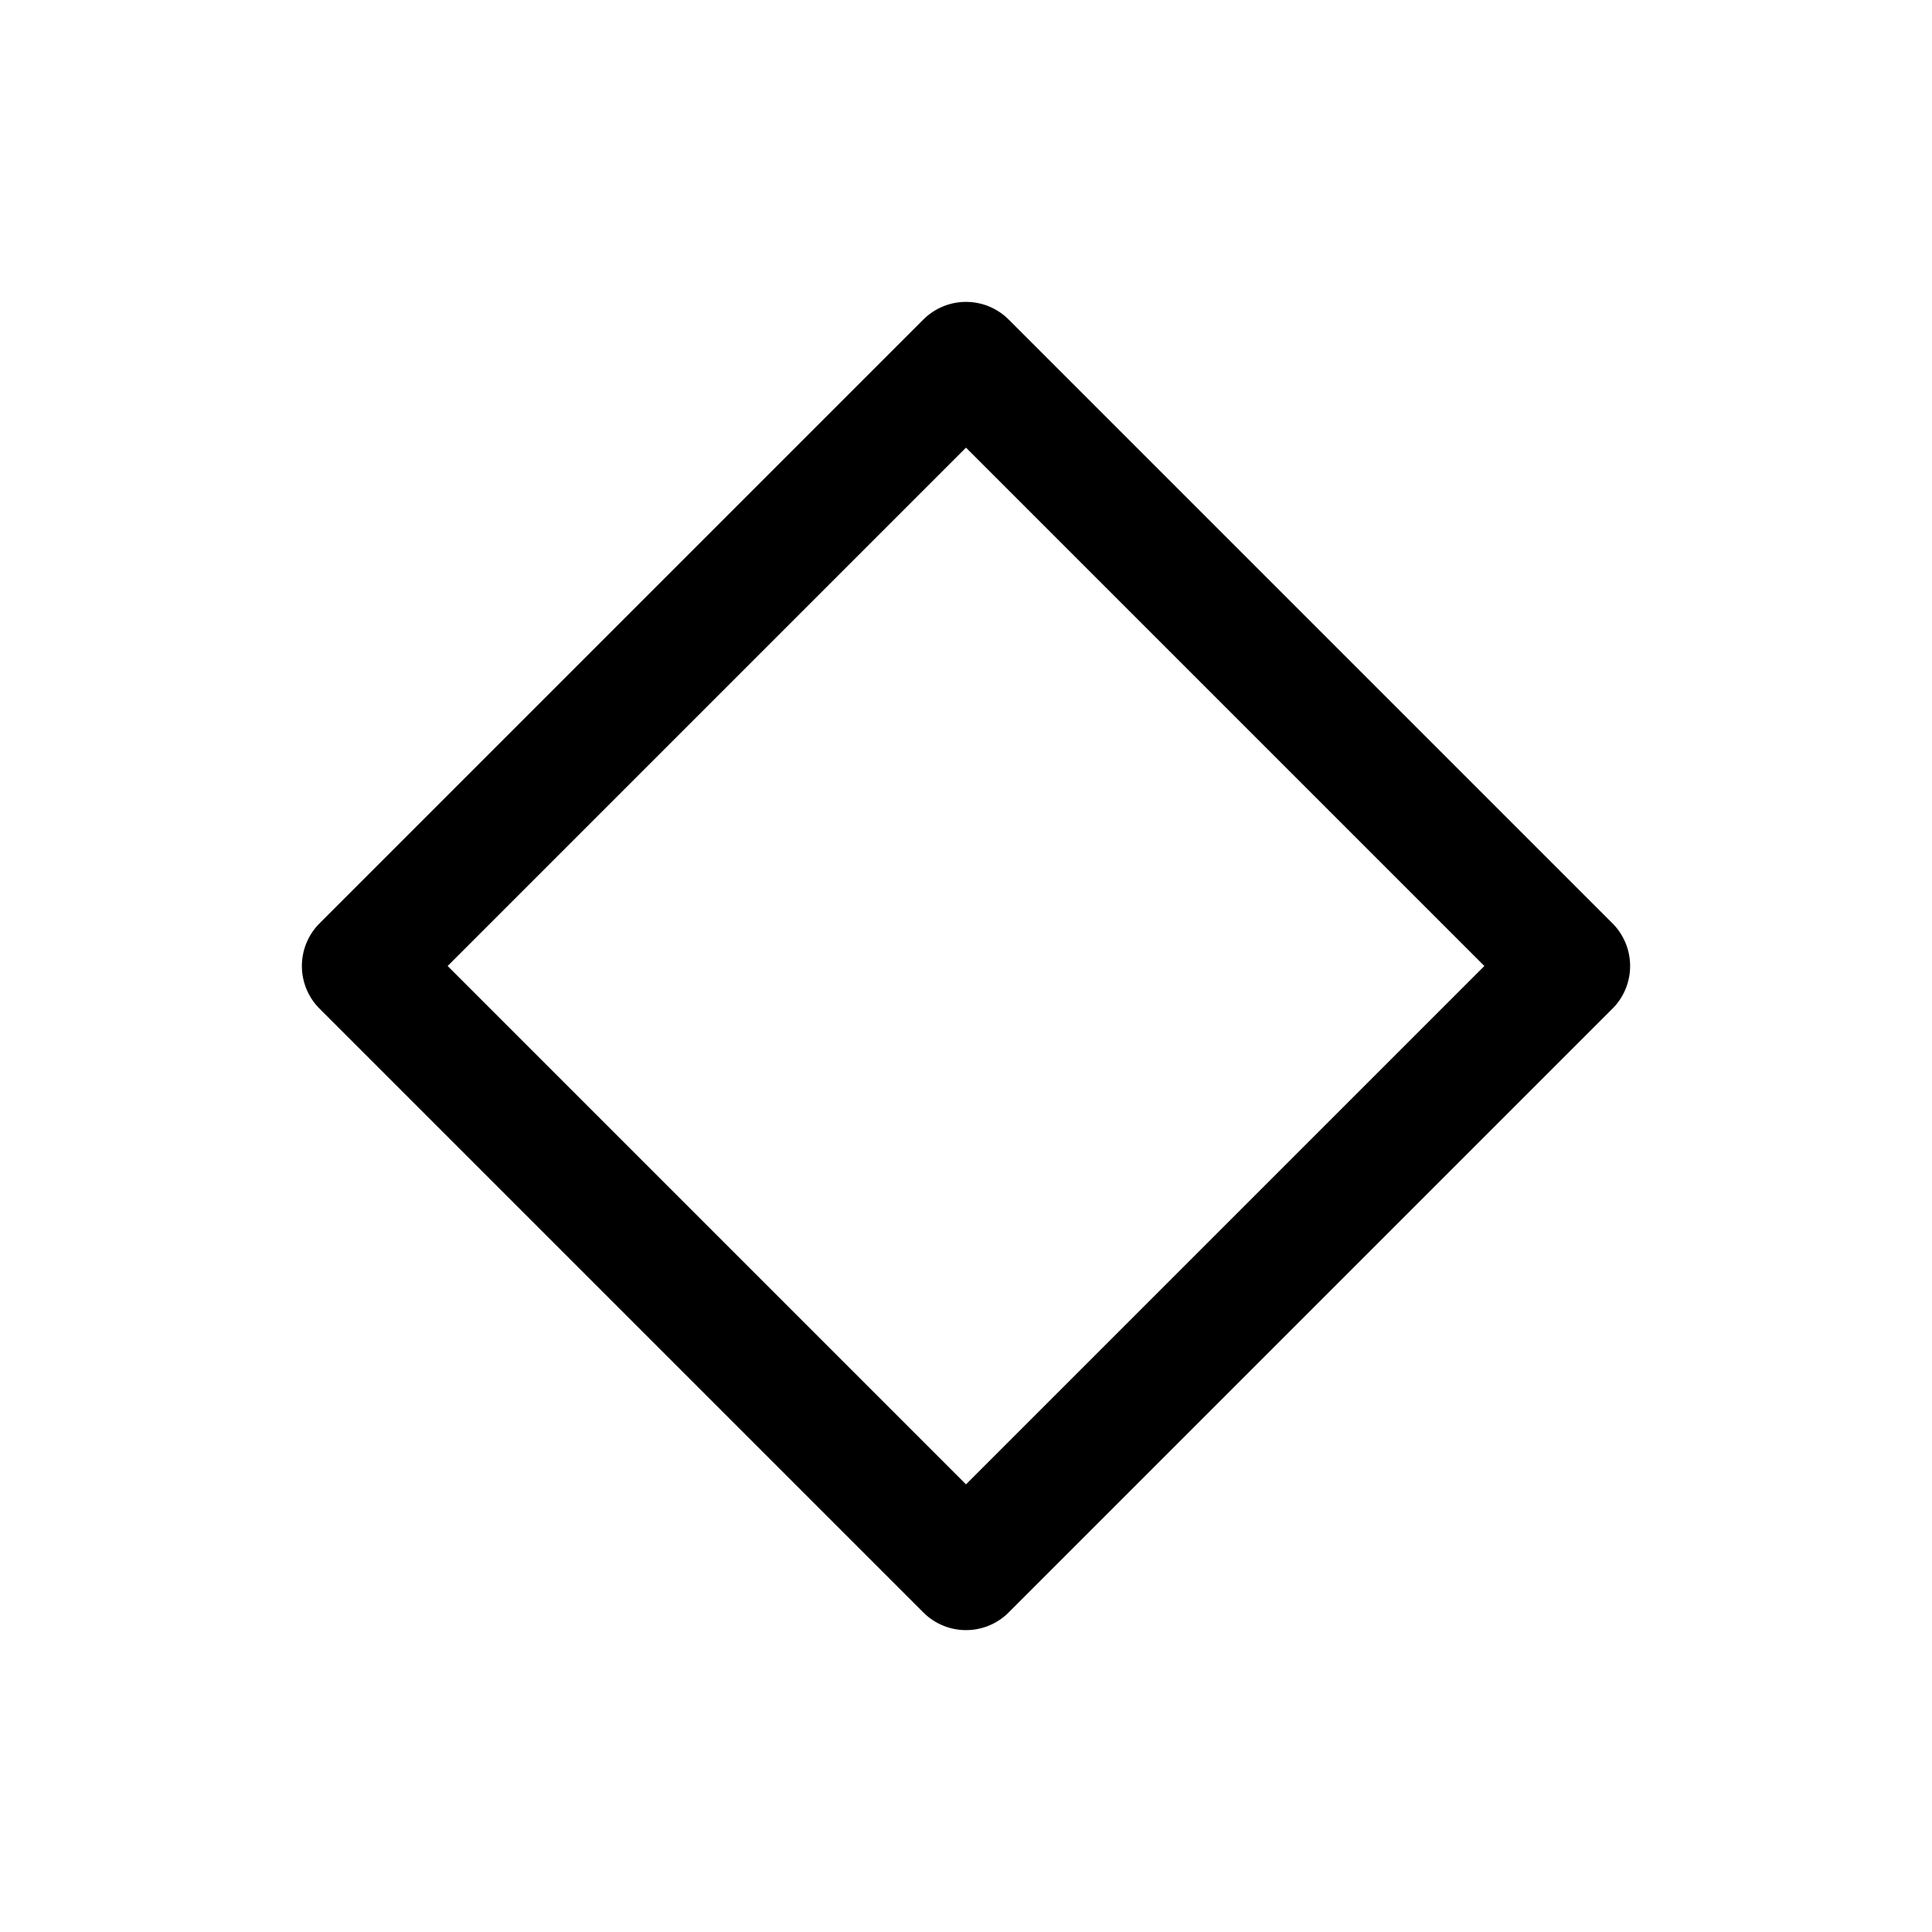
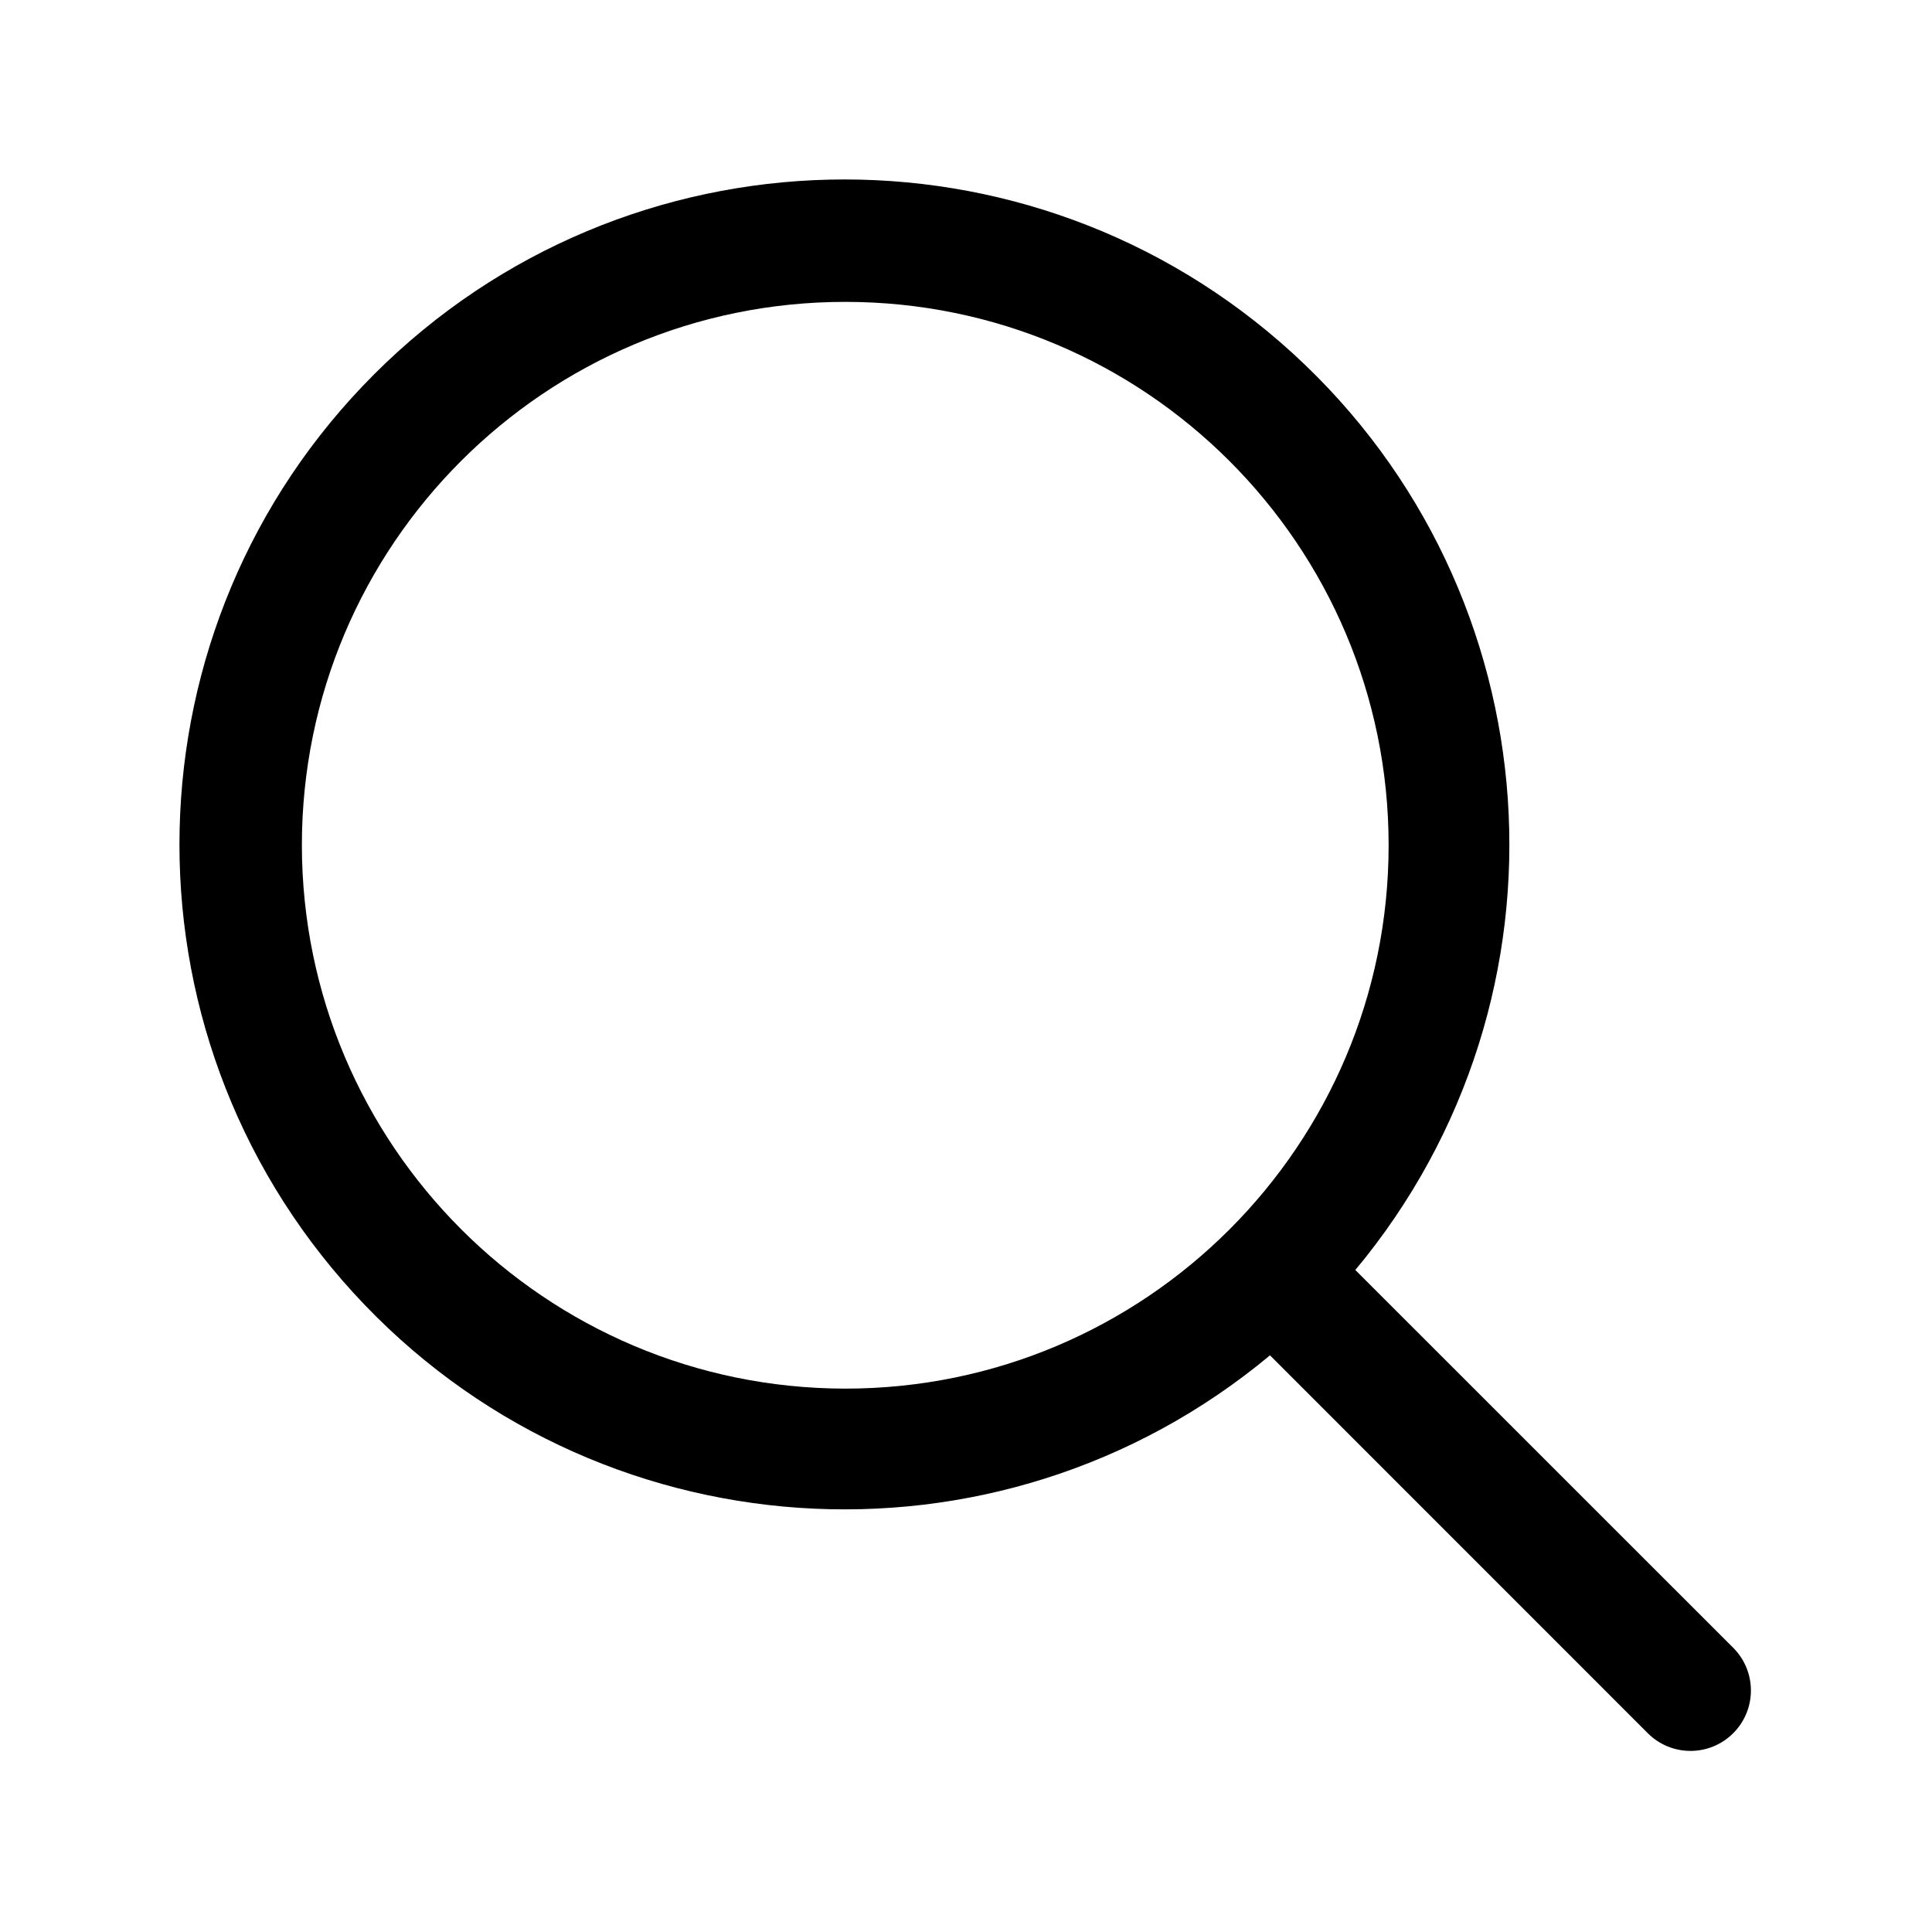
- <svg xmlns="http://www.w3.org/2000/svg" viewBox="0 0 24 24" fill="none">
-   <path d="M12 4.5 19.5 12 12 19.5 4.5 12 12 4.5Z" stroke="currentColor" stroke-width="1.5" stroke-linecap="round" stroke-linejoin="round" />
+ <svg xmlns="http://www.w3.org/2000/svg" viewBox="0 0 256 256" fill="currentColor">
+   <path d="M229.66,218.34l-50.07-50.06a88.11,88.11,0,1,0-11.31,11.31l50.06,50.07a8,8,0,0,0,11.32-11.32ZM40,112a72,72,0,1,1,72,72A72.08,72.08,0,0,1,40,112Z" />
</svg>
